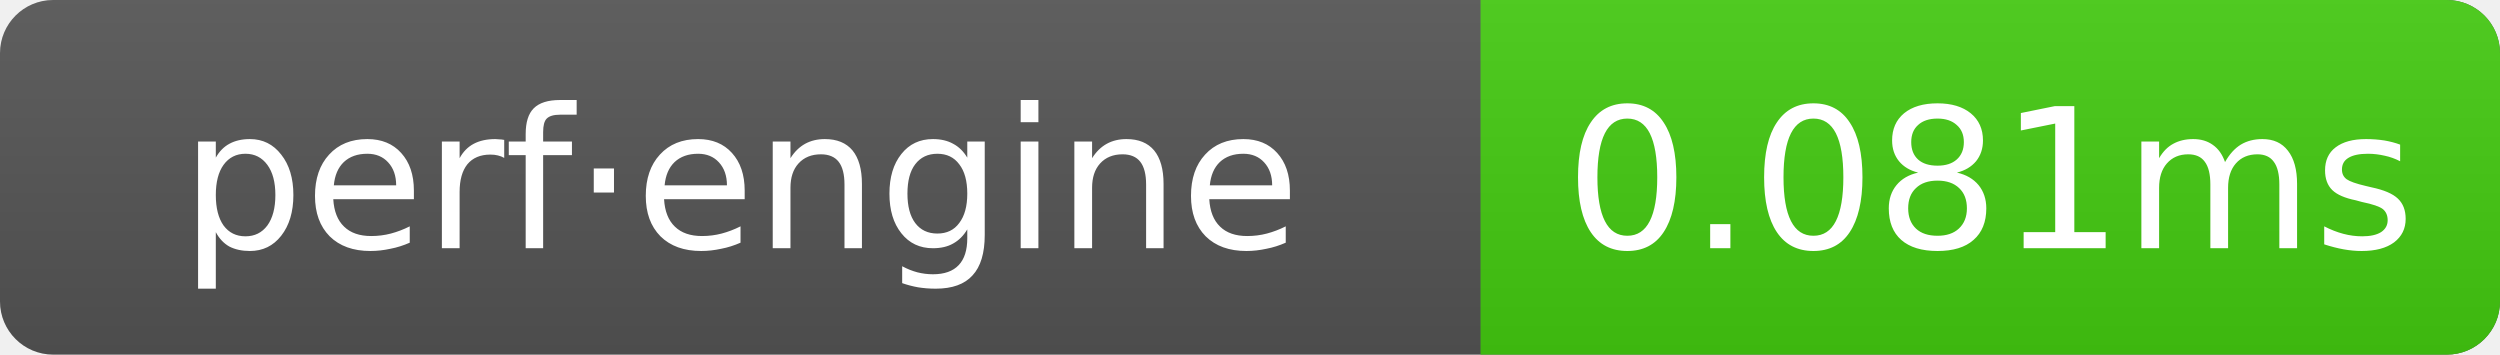
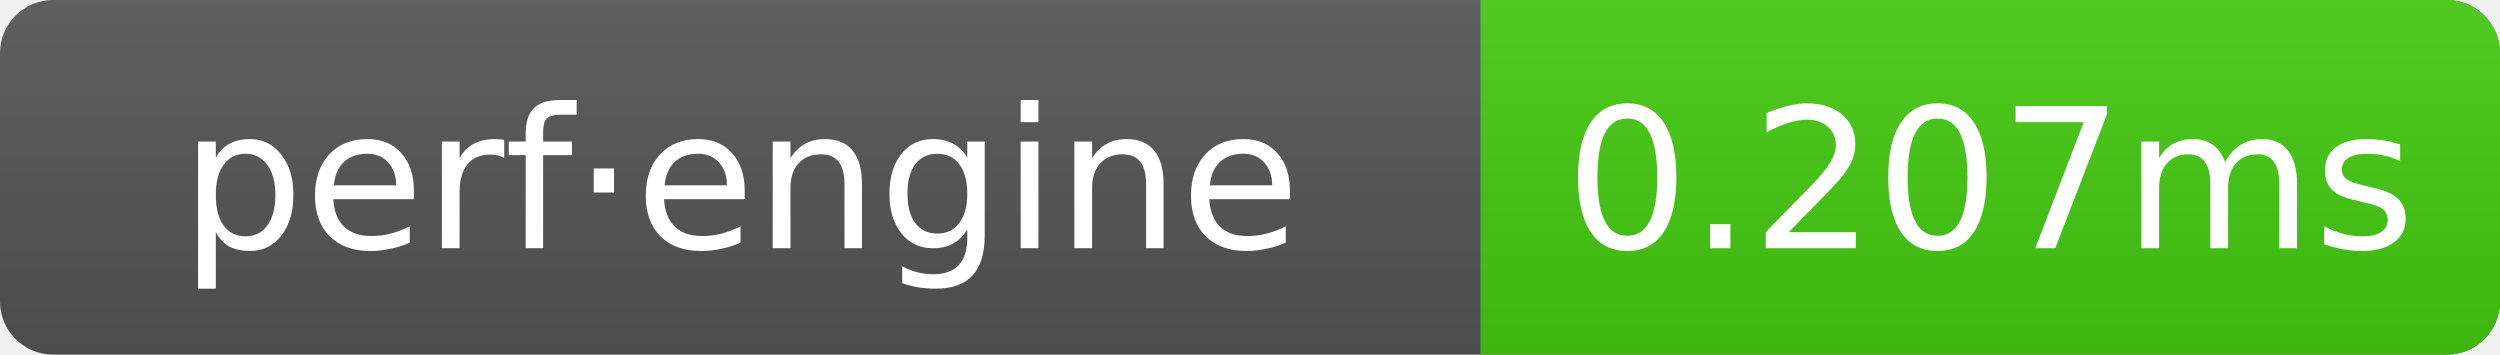
- <svg xmlns="http://www.w3.org/2000/svg" width="141" height="20" role="img" aria-label="perf·engine: 0.081ms">
+ <svg xmlns="http://www.w3.org/2000/svg" width="141" height="20" role="img" aria-label="perf·engine: 0.207ms">
  <linearGradient id="g" x2="0" y2="100%">
    <stop offset="0" stop-color="#bbb" stop-opacity=".1" />
    <stop offset="1" stop-opacity=".1" />
  </linearGradient>
  <clipPath id="r">
    <rect width="141" height="20" rx="3" fill="#fff" />
  </clipPath>
  <g clip-path="url(#r)">
    <rect width="141" height="20" fill="#555" />
    <rect x="83.5" width="57.5" height="20" fill="#4c1" />
    <rect width="141" height="20" fill="url(#g)" />
  </g>
  <g text-anchor="middle" font-family="Verdana,Geneva,DejaVu Sans,sans-serif" font-size="11" fill="#fff">
    <text x="41.75" y="14">perf·engine</text>
-     <text x="112.25" y="14">0.081ms</text>
+     <text x="112.25" y="14">0.207ms</text>
  </g>
</svg>
